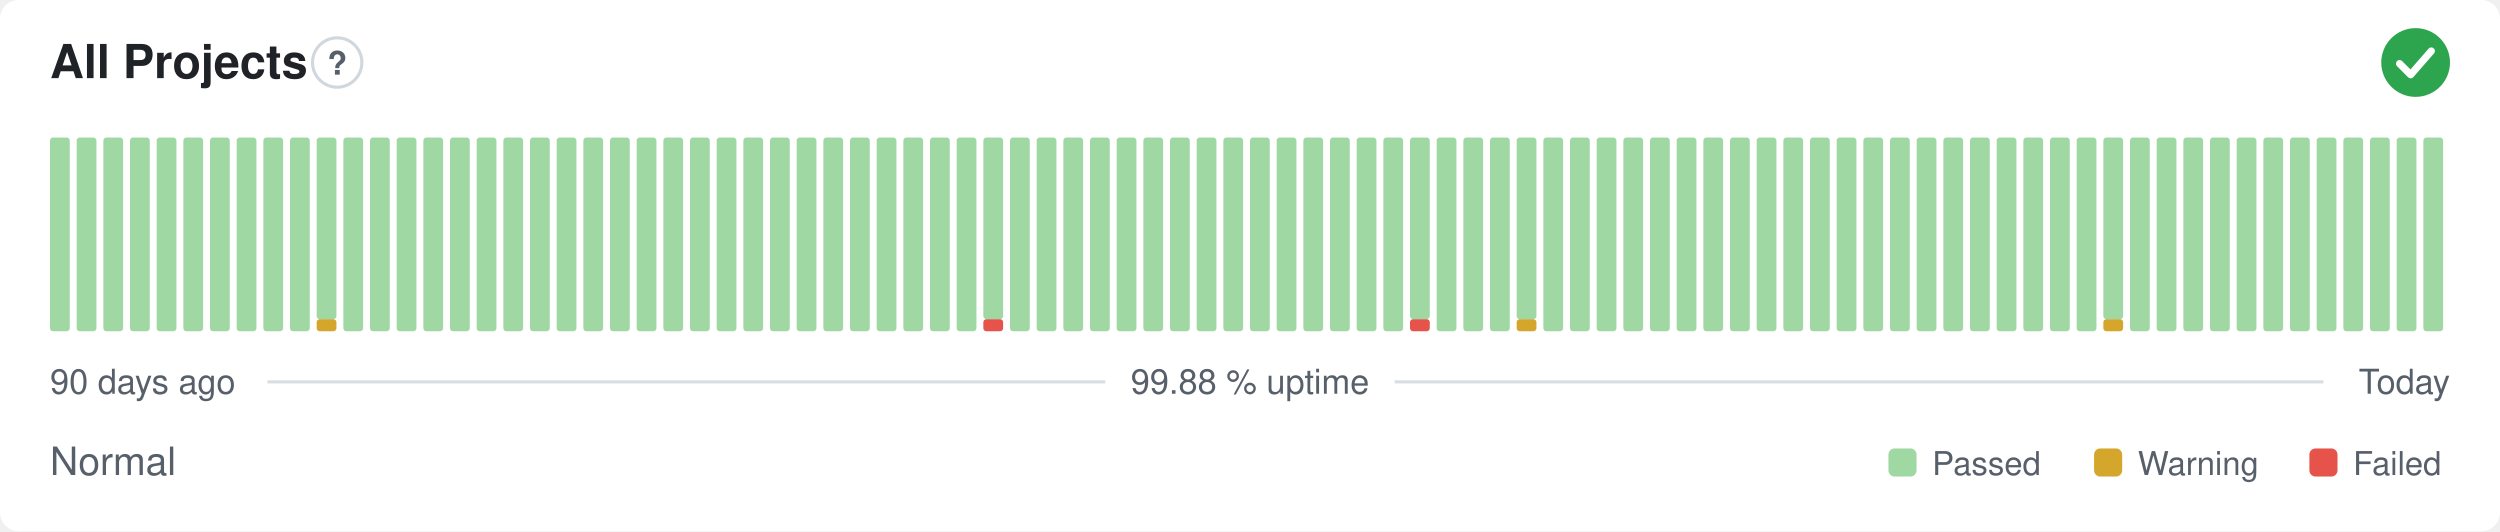
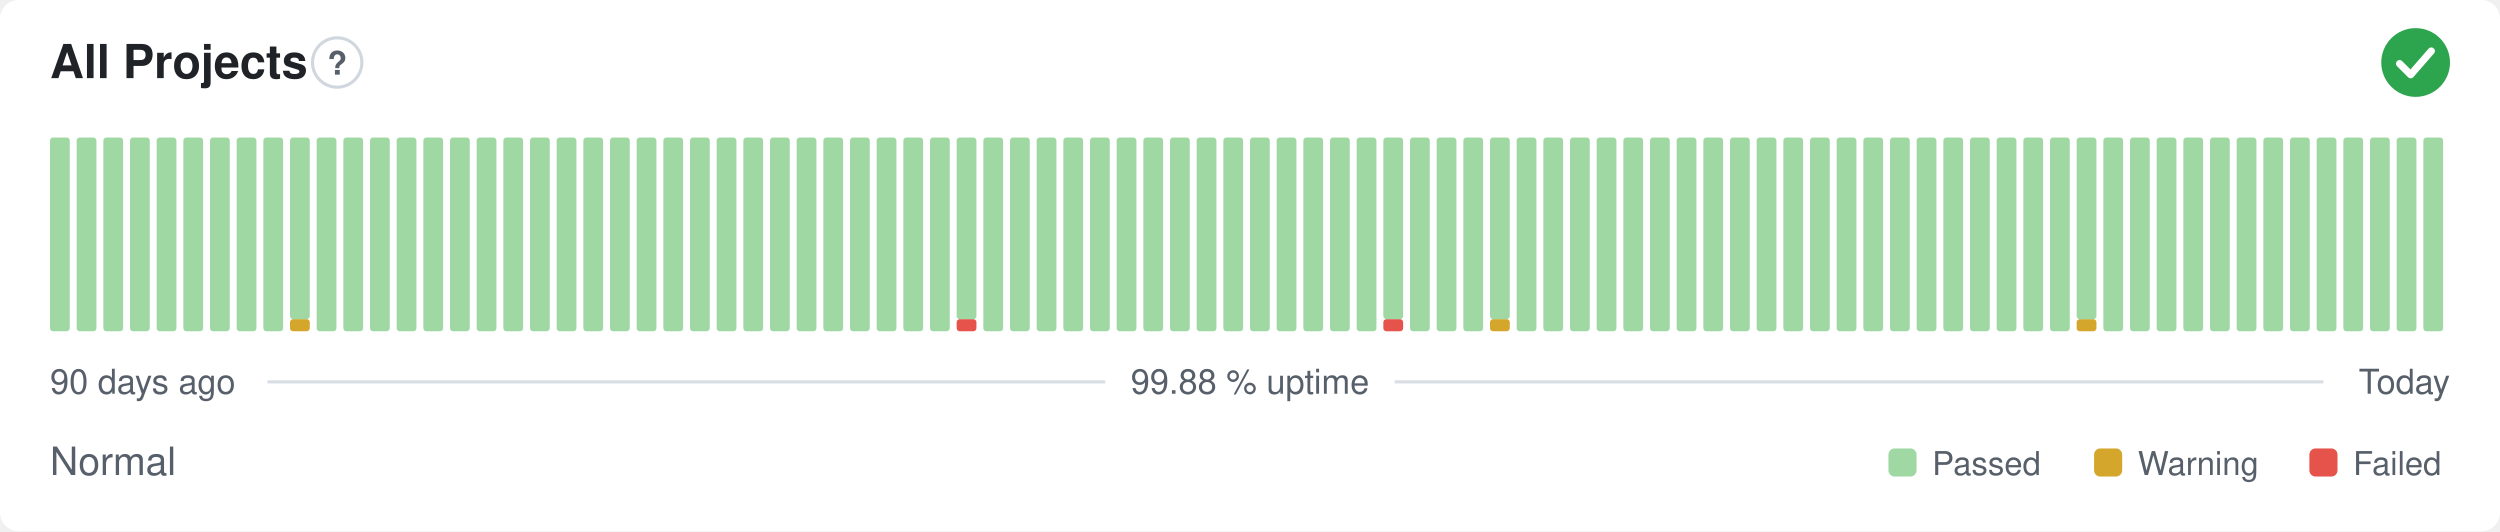
<svg xmlns="http://www.w3.org/2000/svg" width="800" height="170" viewBox="0 0 800 170" role="img" aria-label="All Projects: Normal, 99.88 % uptime over the last 90 days" font-family="-apple-system,BlinkMacSystemFont,'Segoe UI',Helvetica,Arial,sans-serif">
  <style>
    @media (prefers-color-scheme: dark) {
      .bg { fill: #0d1117 }
      .title { fill: #e6edf3 }
      .muted { fill: #8b949e }
      .hint { stroke: #30363d }
      .rule { stroke: #30363d }
      .nodata { fill: #21262d }
    }
  </style>
  <rect class="bg" width="800" height="170" rx="6" fill="#ffffff" />
  <text class="title" x="16" y="25" font-size="15" font-weight="600" fill="#1f2328">All Projects</text>
  <circle class="hint" cx="107.9" cy="20" r="7.9" fill="none" stroke="#d0d7de" stroke-width="1" />
  <text class="muted" x="107.9" y="23.9" text-anchor="middle" font-size="10.4" font-weight="700" fill="#57606a">?</text>
  <circle cx="773" cy="20" r="11" fill="#2da44e" />
  <path d="M767.87 20.37l3.54 3.54 6.60 -7.58" fill="none" stroke="#fff" stroke-width="2.31" stroke-linecap="round" stroke-linejoin="round" />
  <rect x="16.00" y="44.00" width="6.33" height="62.00" rx="1" fill="#9fd8a3" />
  <rect x="24.53" y="44.00" width="6.33" height="62.00" rx="1" fill="#9fd8a3" />
  <rect x="33.07" y="44.00" width="6.33" height="62.00" rx="1" fill="#9fd8a3" />
  <rect x="41.60" y="44.00" width="6.33" height="62.00" rx="1" fill="#9fd8a3" />
  <rect x="50.13" y="44.00" width="6.33" height="62.00" rx="1" fill="#9fd8a3" />
  <rect x="58.67" y="44.00" width="6.33" height="62.00" rx="1" fill="#9fd8a3" />
  <rect x="67.20" y="44.00" width="6.33" height="62.00" rx="1" fill="#9fd8a3" />
  <rect x="75.73" y="44.00" width="6.33" height="62.00" rx="1" fill="#9fd8a3" />
  <rect x="84.27" y="44.00" width="6.33" height="62.00" rx="1" fill="#9fd8a3" />
-   <rect x="92.80" y="44.00" width="6.33" height="62.00" rx="1" fill="#9fd8a3" />
-   <rect x="101.33" y="102.13" width="6.33" height="3.88" rx="1" fill="#d4a72c" />
-   <rect x="101.33" y="44.00" width="6.33" height="58.13" rx="1" fill="#9fd8a3" />
+   <rect x="92.80" y="102.13" width="6.33" height="3.88" rx="1" fill="#d4a72c" />
+   <rect x="92.80" y="44.00" width="6.33" height="58.13" rx="1" fill="#9fd8a3" />
+   <rect x="101.33" y="44.00" width="6.33" height="62.00" rx="1" fill="#9fd8a3" />
  <rect x="109.87" y="44.00" width="6.33" height="62.00" rx="1" fill="#9fd8a3" />
  <rect x="118.40" y="44.00" width="6.33" height="62.00" rx="1" fill="#9fd8a3" />
  <rect x="126.93" y="44.00" width="6.33" height="62.00" rx="1" fill="#9fd8a3" />
  <rect x="135.47" y="44.00" width="6.33" height="62.00" rx="1" fill="#9fd8a3" />
  <rect x="144.00" y="44.00" width="6.33" height="62.00" rx="1" fill="#9fd8a3" />
  <rect x="152.53" y="44.00" width="6.33" height="62.00" rx="1" fill="#9fd8a3" />
  <rect x="161.07" y="44.00" width="6.33" height="62.00" rx="1" fill="#9fd8a3" />
  <rect x="169.60" y="44.00" width="6.33" height="62.00" rx="1" fill="#9fd8a3" />
  <rect x="178.13" y="44.00" width="6.33" height="62.00" rx="1" fill="#9fd8a3" />
  <rect x="186.67" y="44.00" width="6.33" height="62.00" rx="1" fill="#9fd8a3" />
  <rect x="195.20" y="44.00" width="6.33" height="62.00" rx="1" fill="#9fd8a3" />
  <rect x="203.73" y="44.00" width="6.33" height="62.00" rx="1" fill="#9fd8a3" />
  <rect x="212.27" y="44.00" width="6.33" height="62.00" rx="1" fill="#9fd8a3" />
  <rect x="220.80" y="44.00" width="6.33" height="62.00" rx="1" fill="#9fd8a3" />
  <rect x="229.33" y="44.00" width="6.33" height="62.00" rx="1" fill="#9fd8a3" />
  <rect x="237.87" y="44.00" width="6.33" height="62.00" rx="1" fill="#9fd8a3" />
  <rect x="246.40" y="44.00" width="6.33" height="62.00" rx="1" fill="#9fd8a3" />
  <rect x="254.93" y="44.00" width="6.33" height="62.00" rx="1" fill="#9fd8a3" />
  <rect x="263.47" y="44.00" width="6.33" height="62.00" rx="1" fill="#9fd8a3" />
  <rect x="272.00" y="44.00" width="6.33" height="62.00" rx="1" fill="#9fd8a3" />
  <rect x="280.53" y="44.00" width="6.33" height="62.00" rx="1" fill="#9fd8a3" />
  <rect x="289.07" y="44.00" width="6.33" height="62.00" rx="1" fill="#9fd8a3" />
  <rect x="297.60" y="44.00" width="6.33" height="62.00" rx="1" fill="#9fd8a3" />
-   <rect x="306.13" y="44.00" width="6.33" height="62.00" rx="1" fill="#9fd8a3" />
-   <rect x="314.67" y="102.13" width="6.33" height="3.88" rx="1" fill="#e5534b" />
-   <rect x="314.67" y="44.00" width="6.33" height="58.13" rx="1" fill="#9fd8a3" />
+   <rect x="306.13" y="102.13" width="6.33" height="3.88" rx="1" fill="#e5534b" />
+   <rect x="306.13" y="44.00" width="6.33" height="58.13" rx="1" fill="#9fd8a3" />
+   <rect x="314.67" y="44.00" width="6.33" height="62.00" rx="1" fill="#9fd8a3" />
  <rect x="323.20" y="44.00" width="6.33" height="62.00" rx="1" fill="#9fd8a3" />
  <rect x="331.73" y="44.00" width="6.33" height="62.00" rx="1" fill="#9fd8a3" />
  <rect x="340.27" y="44.00" width="6.33" height="62.00" rx="1" fill="#9fd8a3" />
  <rect x="348.80" y="44.00" width="6.33" height="62.00" rx="1" fill="#9fd8a3" />
  <rect x="357.33" y="44.00" width="6.33" height="62.00" rx="1" fill="#9fd8a3" />
  <rect x="365.87" y="44.00" width="6.33" height="62.00" rx="1" fill="#9fd8a3" />
  <rect x="374.40" y="44.00" width="6.33" height="62.00" rx="1" fill="#9fd8a3" />
  <rect x="382.93" y="44.00" width="6.33" height="62.00" rx="1" fill="#9fd8a3" />
  <rect x="391.47" y="44.00" width="6.33" height="62.00" rx="1" fill="#9fd8a3" />
  <rect x="400.00" y="44.00" width="6.33" height="62.00" rx="1" fill="#9fd8a3" />
  <rect x="408.53" y="44.00" width="6.33" height="62.00" rx="1" fill="#9fd8a3" />
  <rect x="417.07" y="44.00" width="6.33" height="62.00" rx="1" fill="#9fd8a3" />
  <rect x="425.60" y="44.00" width="6.33" height="62.00" rx="1" fill="#9fd8a3" />
  <rect x="434.13" y="44.00" width="6.33" height="62.00" rx="1" fill="#9fd8a3" />
-   <rect x="442.67" y="44.00" width="6.33" height="62.00" rx="1" fill="#9fd8a3" />
-   <rect x="451.20" y="102.13" width="6.33" height="3.88" rx="1" fill="#e5534b" />
-   <rect x="451.20" y="44.00" width="6.33" height="58.13" rx="1" fill="#9fd8a3" />
+   <rect x="442.67" y="102.13" width="6.33" height="3.88" rx="1" fill="#e5534b" />
+   <rect x="442.67" y="44.00" width="6.33" height="58.13" rx="1" fill="#9fd8a3" />
+   <rect x="451.20" y="44.00" width="6.33" height="62.00" rx="1" fill="#9fd8a3" />
  <rect x="459.73" y="44.00" width="6.33" height="62.00" rx="1" fill="#9fd8a3" />
  <rect x="468.27" y="44.00" width="6.33" height="62.00" rx="1" fill="#9fd8a3" />
-   <rect x="476.80" y="44.00" width="6.33" height="62.00" rx="1" fill="#9fd8a3" />
-   <rect x="485.33" y="102.13" width="6.33" height="3.88" rx="1" fill="#d4a72c" />
-   <rect x="485.33" y="44.00" width="6.33" height="58.13" rx="1" fill="#9fd8a3" />
+   <rect x="476.80" y="102.13" width="6.33" height="3.88" rx="1" fill="#d4a72c" />
+   <rect x="476.80" y="44.00" width="6.33" height="58.13" rx="1" fill="#9fd8a3" />
+   <rect x="485.33" y="44.00" width="6.33" height="62.00" rx="1" fill="#9fd8a3" />
  <rect x="493.87" y="44.00" width="6.33" height="62.00" rx="1" fill="#9fd8a3" />
  <rect x="502.40" y="44.00" width="6.33" height="62.00" rx="1" fill="#9fd8a3" />
  <rect x="510.93" y="44.00" width="6.33" height="62.00" rx="1" fill="#9fd8a3" />
  <rect x="519.47" y="44.00" width="6.33" height="62.00" rx="1" fill="#9fd8a3" />
  <rect x="528.00" y="44.00" width="6.33" height="62.00" rx="1" fill="#9fd8a3" />
  <rect x="536.53" y="44.00" width="6.33" height="62.00" rx="1" fill="#9fd8a3" />
  <rect x="545.07" y="44.00" width="6.33" height="62.00" rx="1" fill="#9fd8a3" />
  <rect x="553.60" y="44.00" width="6.33" height="62.00" rx="1" fill="#9fd8a3" />
  <rect x="562.13" y="44.00" width="6.33" height="62.00" rx="1" fill="#9fd8a3" />
  <rect x="570.67" y="44.00" width="6.33" height="62.00" rx="1" fill="#9fd8a3" />
  <rect x="579.20" y="44.00" width="6.33" height="62.00" rx="1" fill="#9fd8a3" />
  <rect x="587.73" y="44.00" width="6.33" height="62.00" rx="1" fill="#9fd8a3" />
  <rect x="596.27" y="44.00" width="6.33" height="62.00" rx="1" fill="#9fd8a3" />
  <rect x="604.80" y="44.00" width="6.33" height="62.00" rx="1" fill="#9fd8a3" />
  <rect x="613.33" y="44.00" width="6.33" height="62.00" rx="1" fill="#9fd8a3" />
  <rect x="621.87" y="44.00" width="6.33" height="62.00" rx="1" fill="#9fd8a3" />
  <rect x="630.40" y="44.00" width="6.33" height="62.00" rx="1" fill="#9fd8a3" />
  <rect x="638.93" y="44.00" width="6.33" height="62.00" rx="1" fill="#9fd8a3" />
  <rect x="647.47" y="44.00" width="6.33" height="62.00" rx="1" fill="#9fd8a3" />
  <rect x="656.00" y="44.00" width="6.33" height="62.00" rx="1" fill="#9fd8a3" />
-   <rect x="664.53" y="44.00" width="6.33" height="62.00" rx="1" fill="#9fd8a3" />
-   <rect x="673.07" y="102.13" width="6.33" height="3.88" rx="1" fill="#d4a72c" />
-   <rect x="673.07" y="44.00" width="6.33" height="58.13" rx="1" fill="#9fd8a3" />
+   <rect x="664.53" y="102.13" width="6.33" height="3.88" rx="1" fill="#d4a72c" />
+   <rect x="664.53" y="44.00" width="6.33" height="58.13" rx="1" fill="#9fd8a3" />
+   <rect x="673.07" y="44.00" width="6.33" height="62.00" rx="1" fill="#9fd8a3" />
  <rect x="681.60" y="44.00" width="6.33" height="62.00" rx="1" fill="#9fd8a3" />
  <rect x="690.13" y="44.00" width="6.33" height="62.00" rx="1" fill="#9fd8a3" />
  <rect x="698.67" y="44.00" width="6.33" height="62.00" rx="1" fill="#9fd8a3" />
  <rect x="707.20" y="44.00" width="6.33" height="62.00" rx="1" fill="#9fd8a3" />
  <rect x="715.73" y="44.00" width="6.33" height="62.00" rx="1" fill="#9fd8a3" />
  <rect x="724.27" y="44.00" width="6.33" height="62.00" rx="1" fill="#9fd8a3" />
  <rect x="732.80" y="44.00" width="6.33" height="62.00" rx="1" fill="#9fd8a3" />
  <rect x="741.33" y="44.00" width="6.33" height="62.00" rx="1" fill="#9fd8a3" />
  <rect x="749.87" y="44.00" width="6.33" height="62.00" rx="1" fill="#9fd8a3" />
  <rect x="758.40" y="44.00" width="6.33" height="62.00" rx="1" fill="#9fd8a3" />
  <rect x="766.93" y="44.00" width="6.33" height="62.00" rx="1" fill="#9fd8a3" />
  <rect x="775.47" y="44.00" width="6.33" height="62.00" rx="1" fill="#9fd8a3" />
  <text class="muted" x="16" y="126" font-size="11" fill="#57606a">90 days ago</text>
  <text class="muted" x="400" y="126" text-anchor="middle" font-size="11" fill="#57606a">99.88 % uptime</text>
  <text class="muted" x="784" y="126" text-anchor="end" font-size="11" fill="#57606a">Today</text>
  <line class="rule" x1="85.6" y1="122.2" x2="353.7" y2="122.2" stroke="#d8dee4" stroke-width="1" />
  <line class="rule" x1="446.3" y1="122.2" x2="743.5" y2="122.2" stroke="#d8dee4" stroke-width="1" />
  <text class="muted" x="16" y="152" font-size="12.5" fill="#57606a">Normal</text>
  <rect x="604.3" y="143.5" width="9.0" height="9.0" rx="2" fill="#9fd8a3" />
  <text class="muted" x="618.3" y="152" font-size="10.5" fill="#57606a">Passed</text>
  <rect x="670.1" y="143.5" width="9.0" height="9.0" rx="2" fill="#d4a72c" />
  <text class="muted" x="684.1" y="152" font-size="10.5" fill="#57606a">Warning</text>
  <rect x="739.0" y="143.5" width="9.0" height="9.0" rx="2" fill="#e5534b" />
  <text class="muted" x="753.0" y="152" font-size="10.5" fill="#57606a">Failed</text>
</svg>
